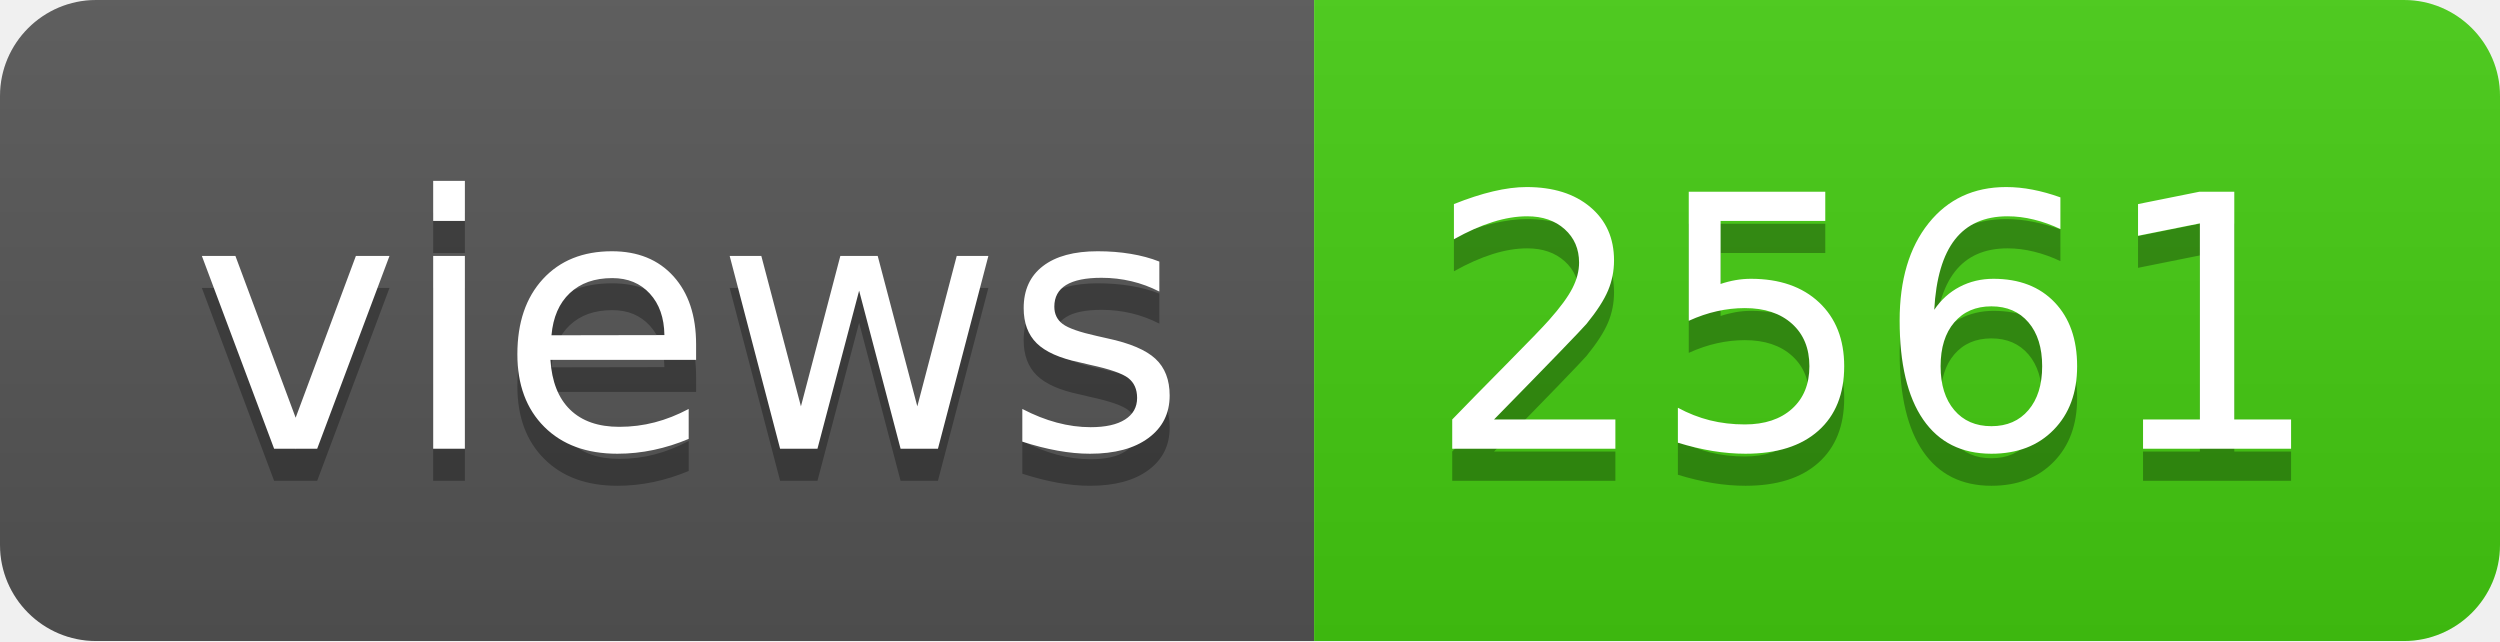
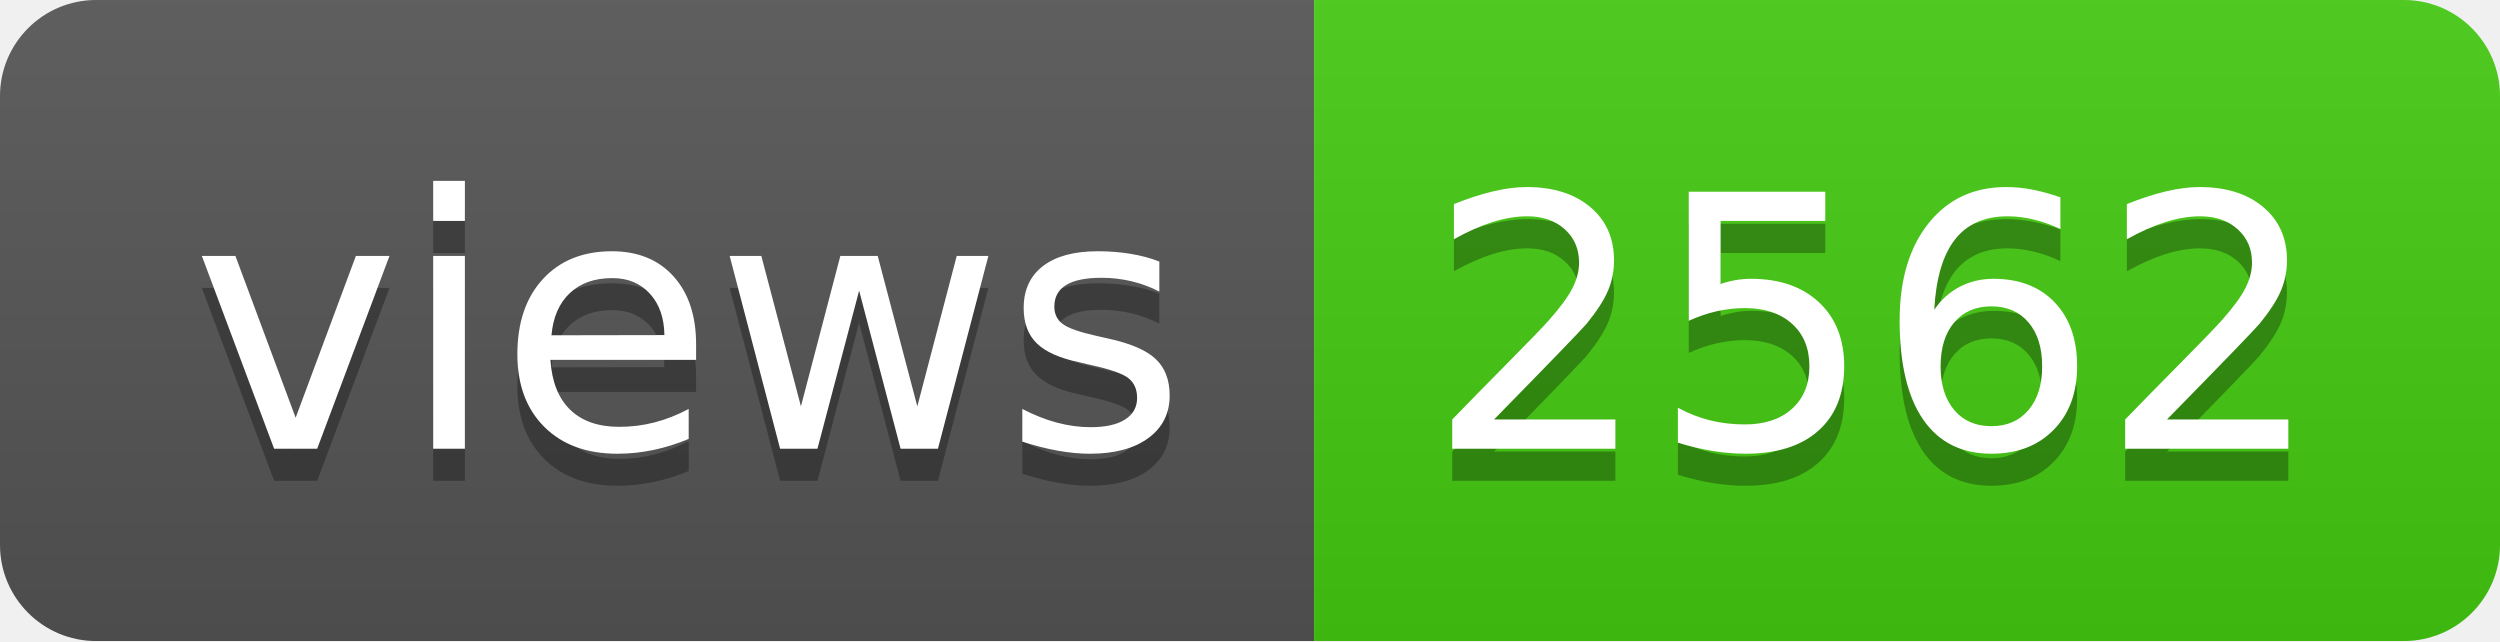
- <svg xmlns="http://www.w3.org/2000/svg" width="78" height="20" role="img" aria-label="views: 2561">
+ <svg xmlns="http://www.w3.org/2000/svg" width="78" height="20" role="img" aria-label="views: 2562">
  <linearGradient id="s" x2="0" y2="100%">
    <stop offset="0" stop-color="#bbb" stop-opacity=".1" />
    <stop offset="1" stop-opacity=".1" />
  </linearGradient>
  <clipPath id="r">
    <rect width="78" height="20" rx="3" fill="#fff" />
  </clipPath>
  <g clip-path="url(#r)">
    <rect width="41" height="20" fill="#555" />
    <rect x="41" width="37" height="20" fill="#4c1" />
    <rect width="78" height="20" fill="url(#s)" />
  </g>
  <g fill="#fff" text-anchor="middle" font-family="Verdana,Geneva,DejaVu Sans,sans-serif" text-rendering="geometricPrecision" font-size="110">
    <text aria-hidden="true" x="215" y="150" fill="#010101" fill-opacity=".3" transform="scale(.1)" textLength="310">views</text>
    <text x="215" y="140" transform="scale(.1)" fill="#fff" textLength="310">views</text>
-     <text aria-hidden="true" x="585" y="150" fill="#010101" fill-opacity=".3" transform="scale(.1)" textLength="270">2561</text>
-     <text x="585" y="140" transform="scale(.1)" fill="#fff" textLength="270">2561</text>
+     <text aria-hidden="true" x="585" y="150" fill="#010101" fill-opacity=".3" transform="scale(.1)" textLength="270">2562</text>
+     <text x="585" y="140" transform="scale(.1)" fill="#fff" textLength="270">2562</text>
  </g>
</svg>
